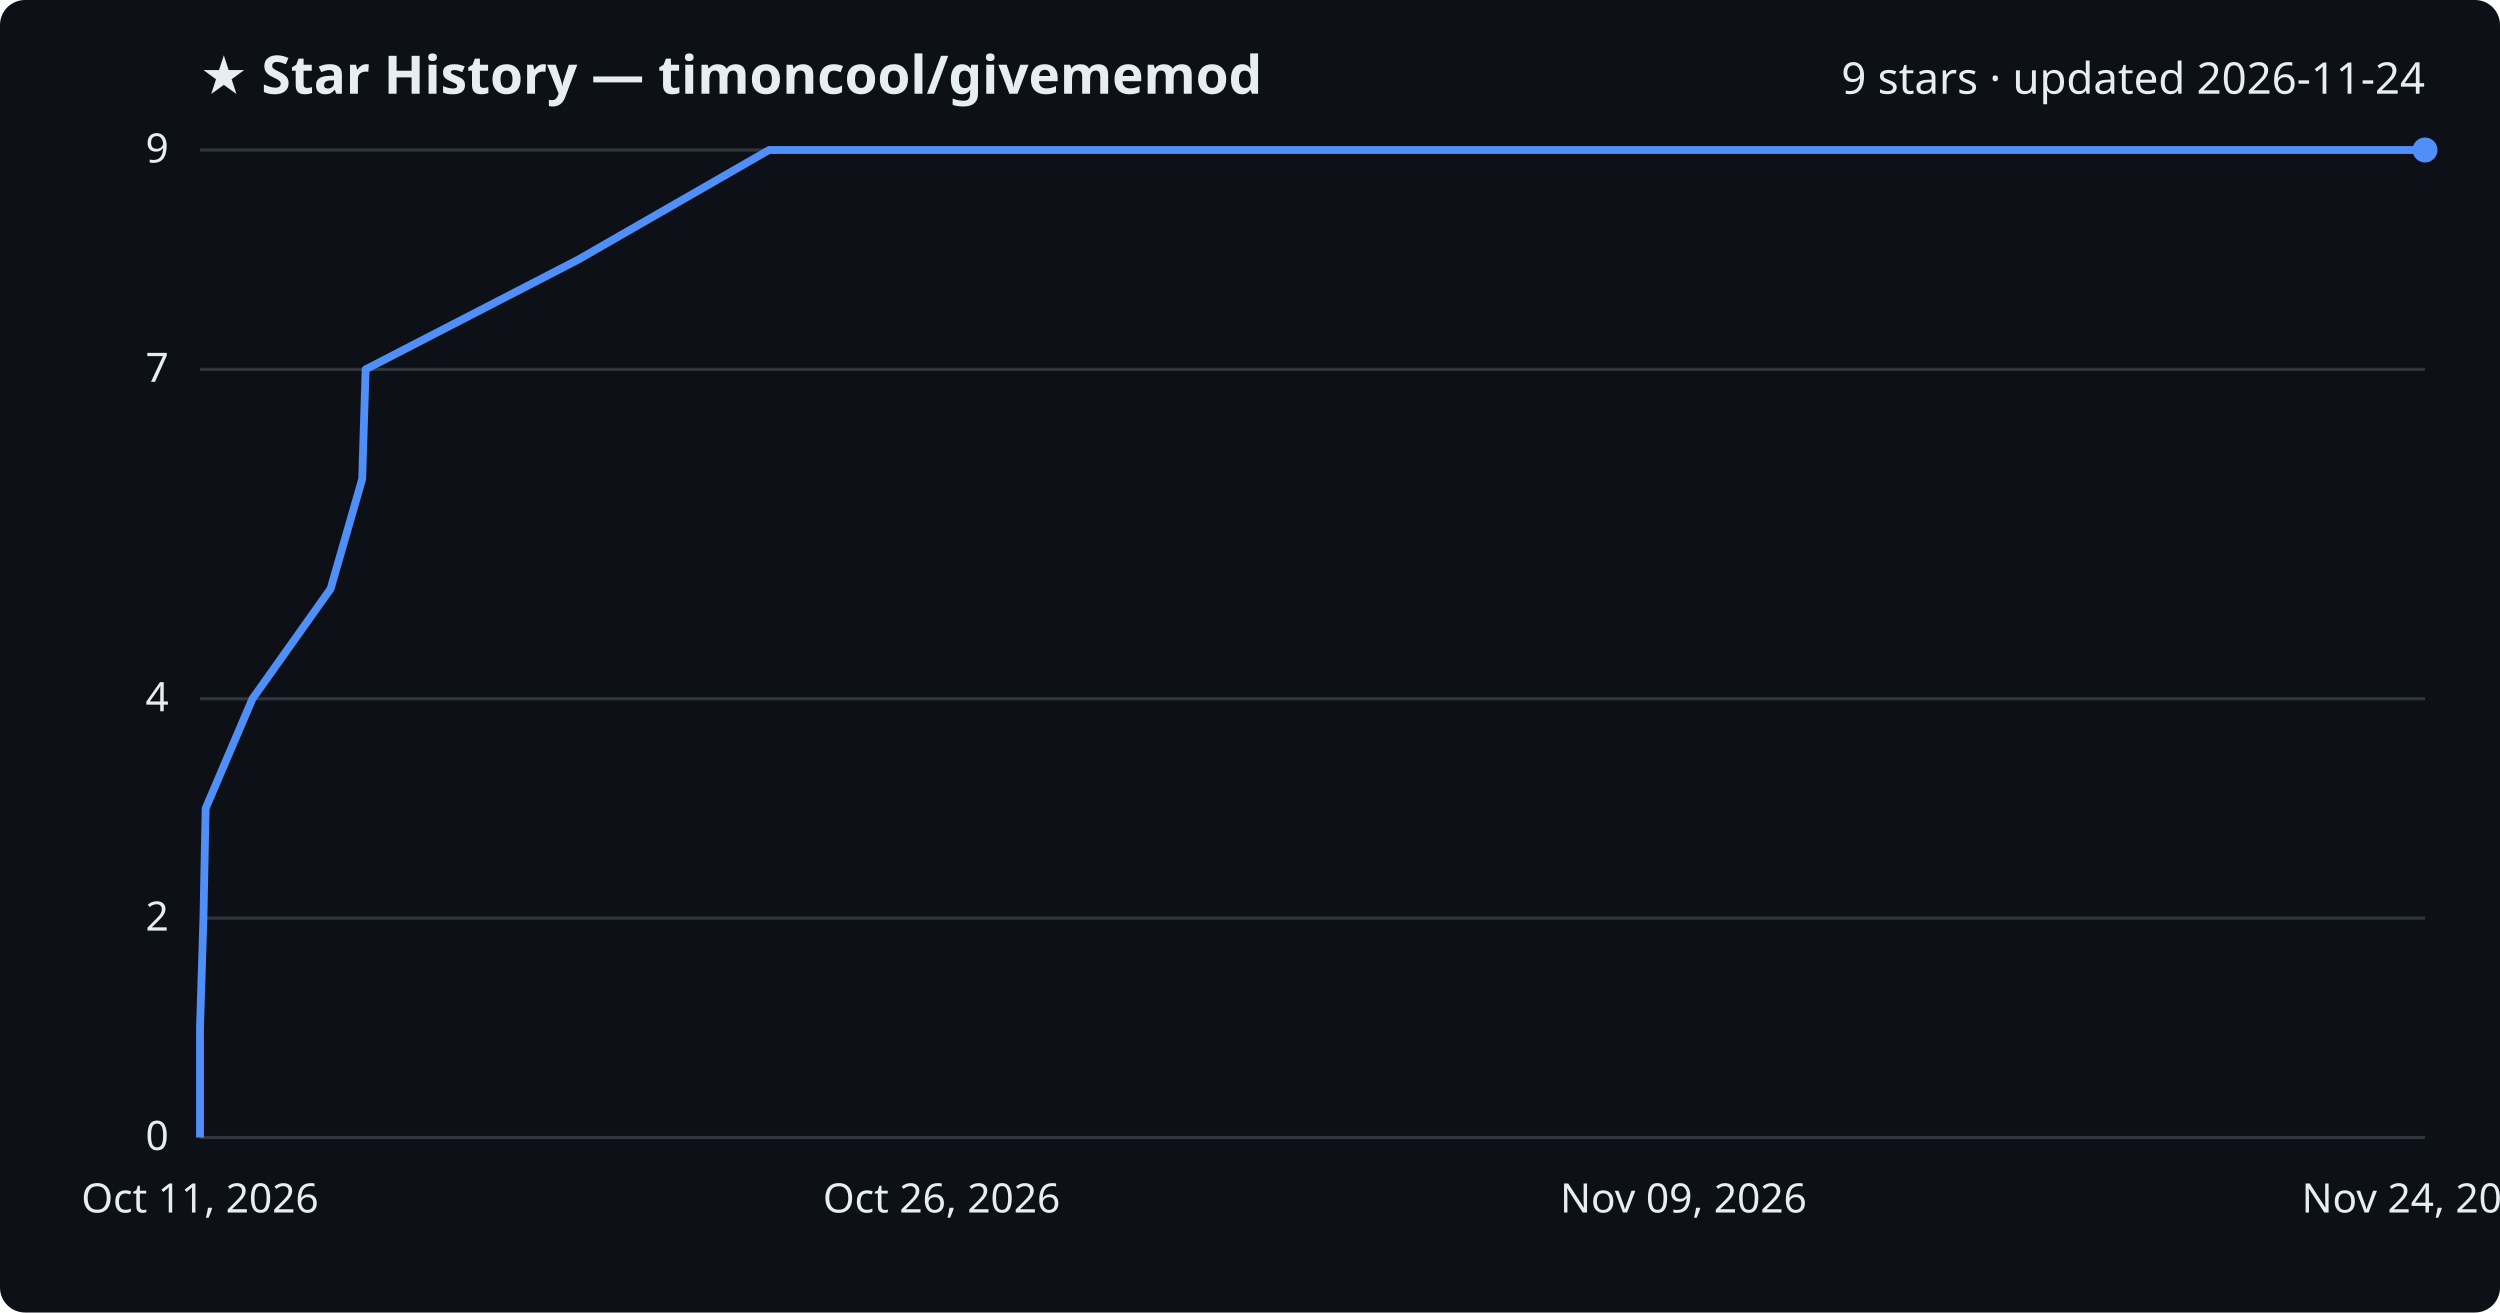
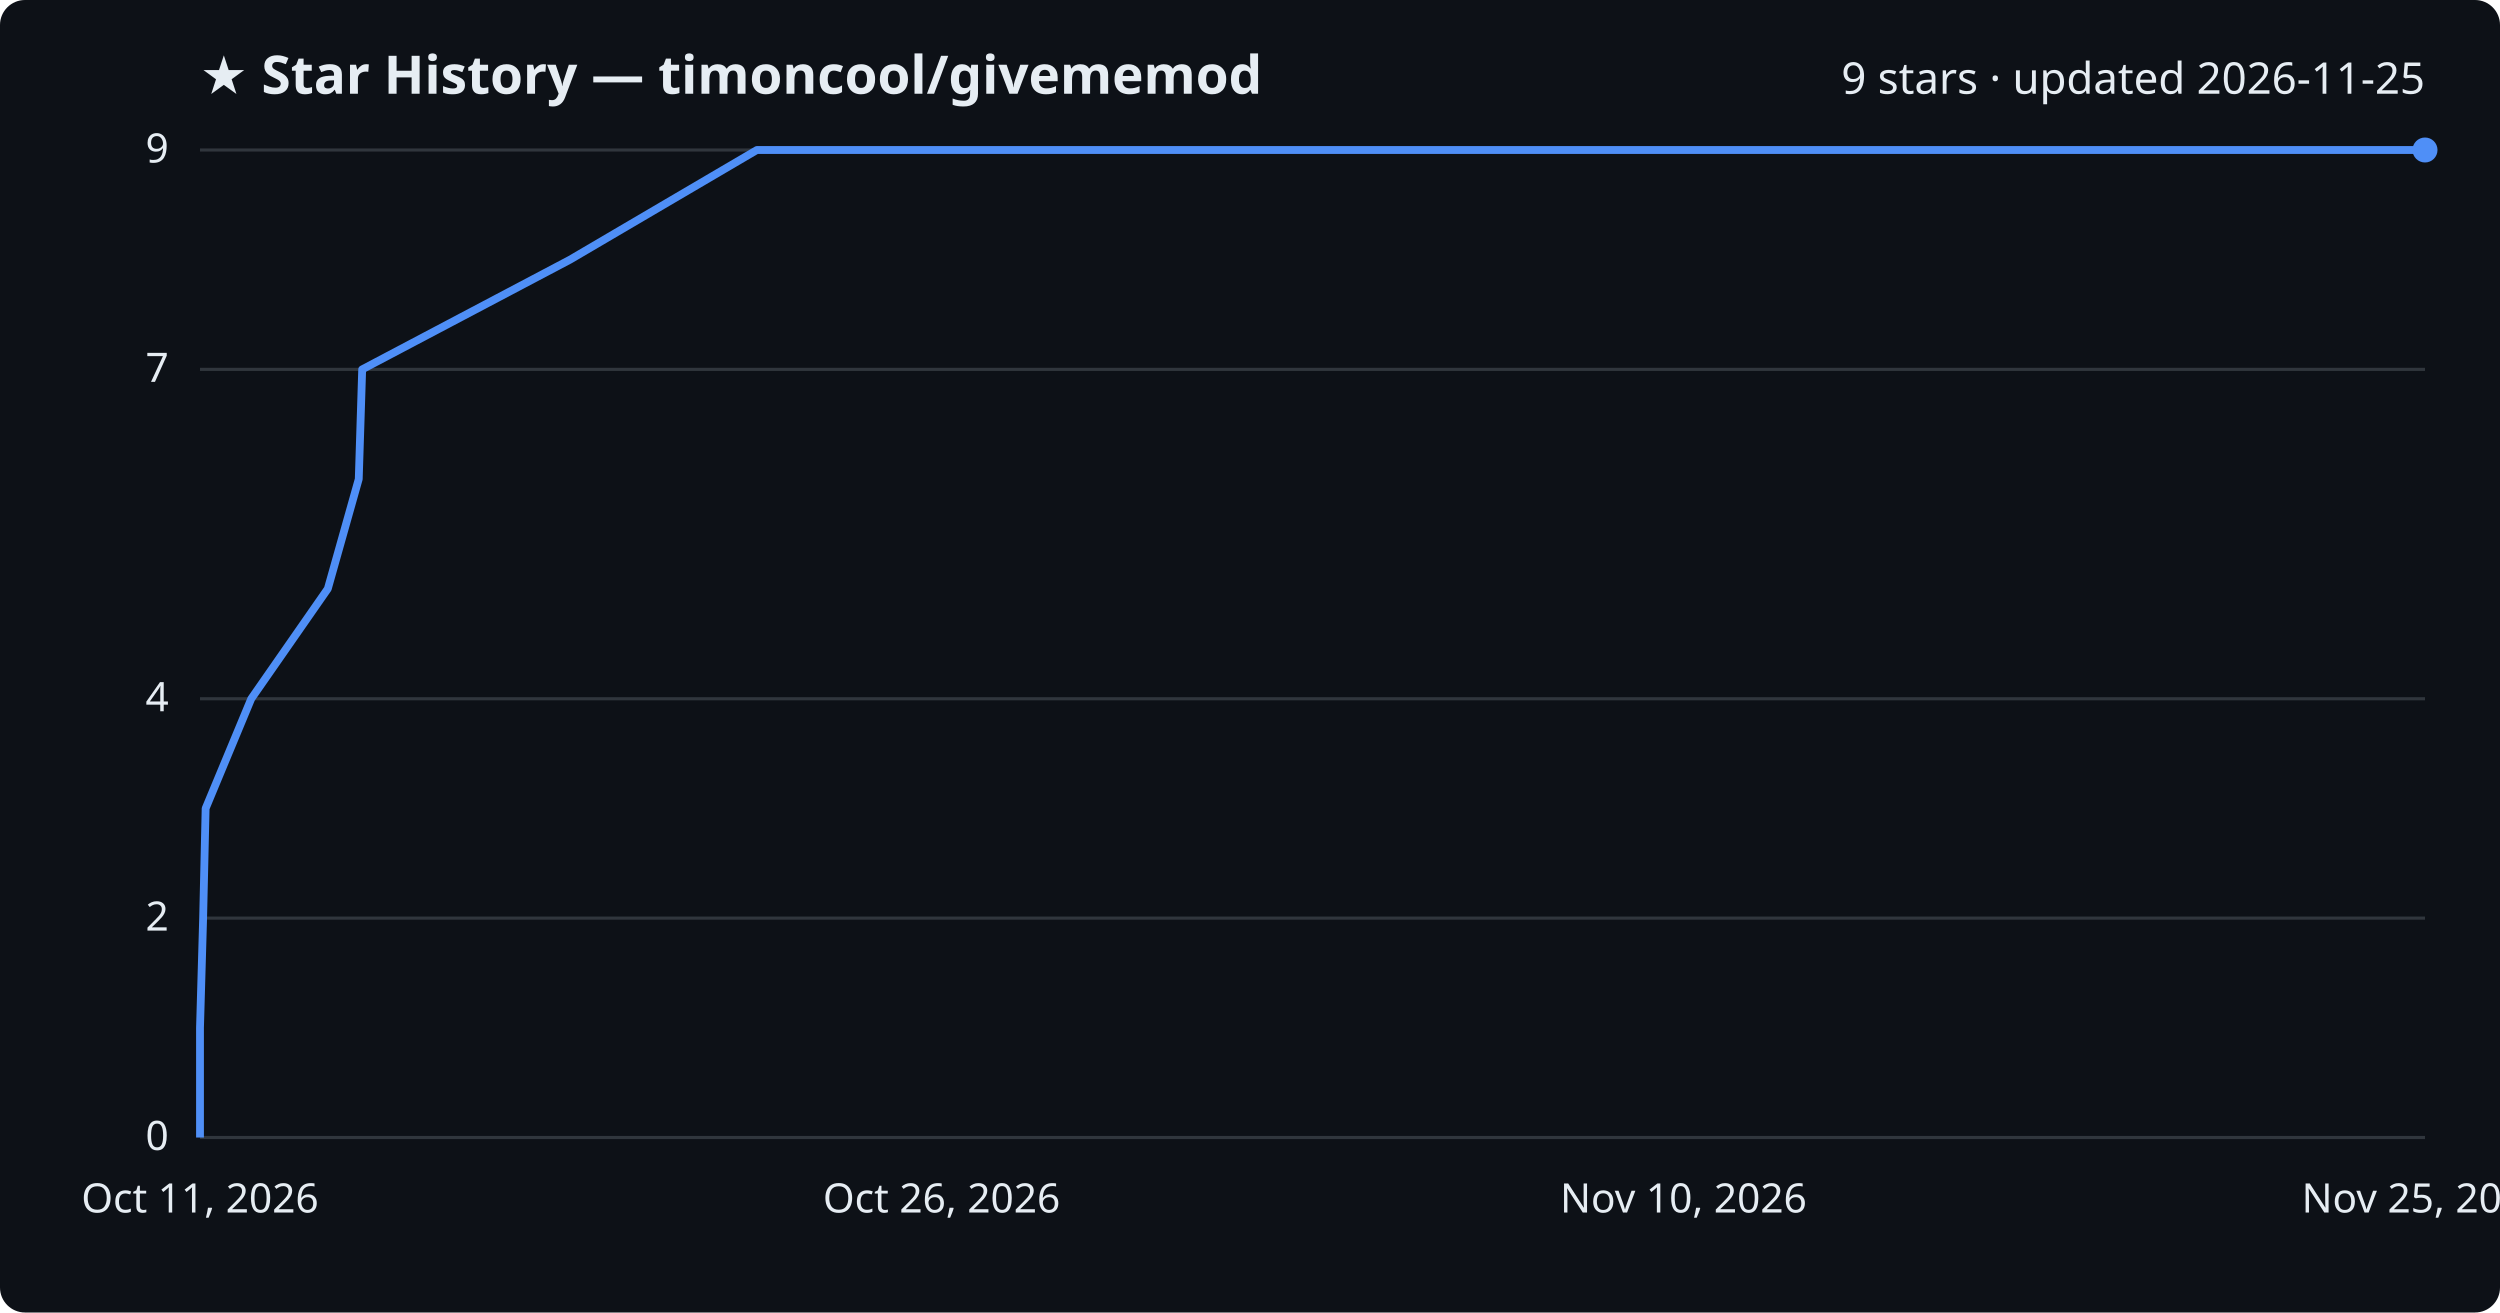
<svg xmlns="http://www.w3.org/2000/svg" viewBox="0 0 800 420" font-family="Segoe UI, sans-serif">
  <rect width="800" height="420" fill="#0d1117" rx="8" />
  <text x="64" y="30" fill="#e6edf3" font-size="17" font-weight="700">★ Star History — timoncool/givememod</text>
-   <text x="776" y="30" fill="#e6edf3" font-size="14" text-anchor="end">9 stars · updated 2026-11-24</text>
+   <text x="776" y="30" fill="#e6edf3" font-size="14" text-anchor="end">9 stars · updated 2026-11-25</text>
  <line x1="64" y1="364.0" x2="776" y2="364.0" stroke="#30363d" stroke-width="1" />
  <text x="54" y="368.0" fill="#e6edf3" font-size="13" text-anchor="end">0</text>
  <line x1="64" y1="293.8" x2="776" y2="293.8" stroke="#30363d" stroke-width="1" />
  <text x="54" y="297.8" fill="#e6edf3" font-size="13" text-anchor="end">2</text>
  <line x1="64" y1="223.6" x2="776" y2="223.6" stroke="#30363d" stroke-width="1" />
  <text x="54" y="227.6" fill="#e6edf3" font-size="13" text-anchor="end">4</text>
  <line x1="64" y1="118.2" x2="776" y2="118.2" stroke="#30363d" stroke-width="1" />
  <text x="54" y="122.2" fill="#e6edf3" font-size="13" text-anchor="end">7</text>
  <line x1="64" y1="48.0" x2="776" y2="48.0" stroke="#30363d" stroke-width="1" />
  <text x="54" y="52.0" fill="#e6edf3" font-size="13" text-anchor="end">9</text>
-   <path d="M64.0,364.0 L64.0,328.9 L65.1,293.8 L65.8,258.7 L80.8,223.6 L105.8,188.4 L115.9,153.3 L117.0,118.2 L185.0,83.1 L246.1,48.0 L776.0,48.0" fill="none" stroke="#4f8ff7" stroke-width="2.5" stroke-linejoin="round" />
+   <path d="M64.0,364.0 L64.0,328.9 L65.0,293.8 L65.8,258.7 L80.4,223.6 L104.9,188.4 L114.8,153.3 L115.9,118.2 L182.4,83.1 L242.2,48.0 L776.0,48.0" fill="none" stroke="#4f8ff7" stroke-width="2.5" stroke-linejoin="round" />
  <circle cx="776.0" cy="48.0" r="4" fill="#4f8ff7" />
  <text x="64.0" y="388" fill="#e6edf3" font-size="13" text-anchor="middle">Oct 11, 2026</text>
  <text x="301.3" y="388" fill="#e6edf3" font-size="13" text-anchor="middle">Oct 26, 2026</text>
-   <text x="538.7" y="388" fill="#e6edf3" font-size="13" text-anchor="middle">Nov 09, 2026</text>
-   <text x="776.0" y="388" fill="#e6edf3" font-size="13" text-anchor="middle">Nov 24, 2026</text>
+   <text x="538.7" y="388" fill="#e6edf3" font-size="13" text-anchor="middle">Nov 10, 2026</text>
+   <text x="776.0" y="388" fill="#e6edf3" font-size="13" text-anchor="middle">Nov 25, 2026</text>
</svg>
